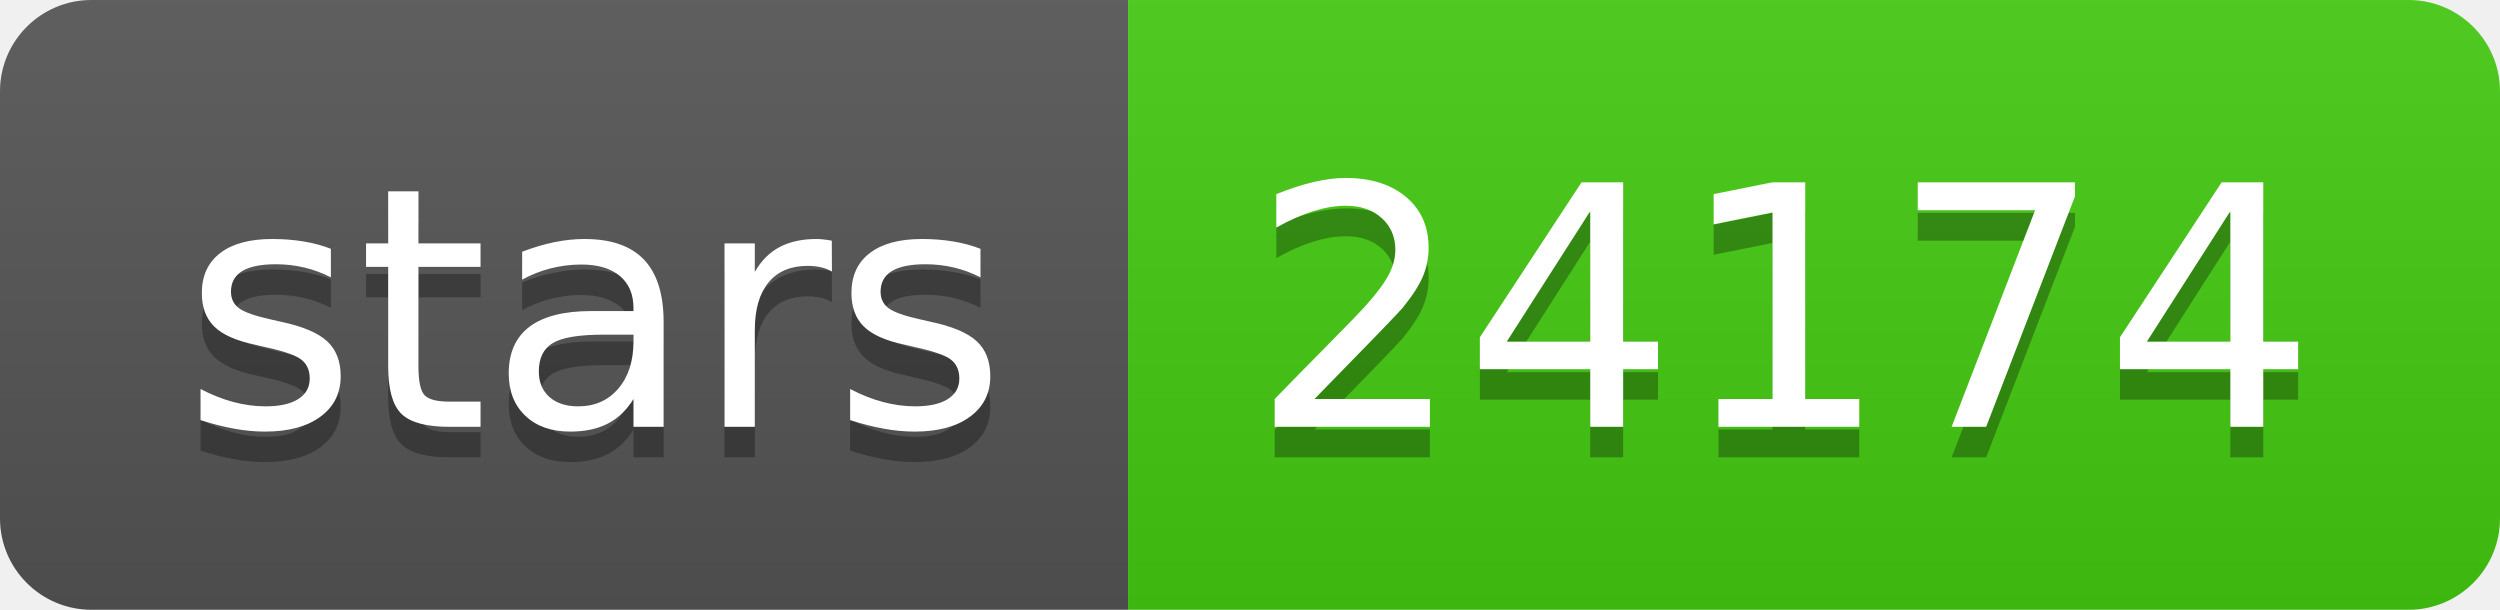
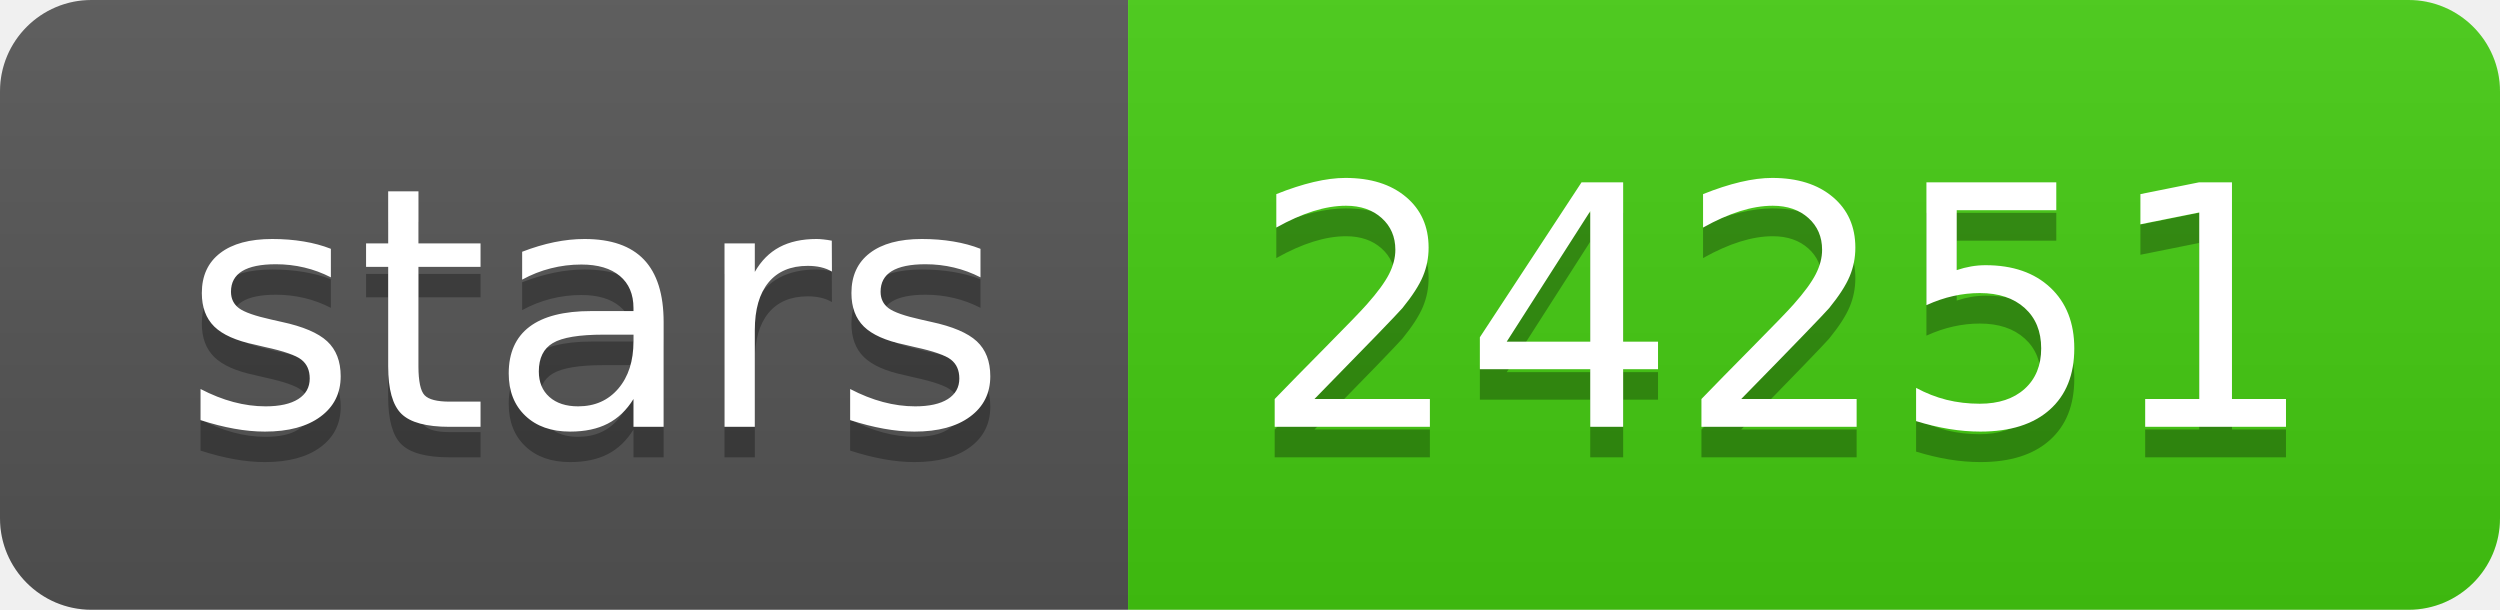
<svg xmlns="http://www.w3.org/2000/svg" width="82" height="20">
  <linearGradient id="b" x2="0" y2="100%">
    <stop offset="0" stop-color="#bbb" stop-opacity=".1" />
    <stop offset="1" stop-opacity=".1" />
  </linearGradient>
  <clipPath id="a">
    <rect width="82" height="20" rx="3" fill="#fff" />
  </clipPath>
  <g clip-path="url(#a)">
    <path fill="#555" d="M0 0h37v20H0z" />
    <path fill="#4c1" d="M37 0h45v20H37z" />
    <path fill="url(#b)" d="M0 0h82v20H0z" />
  </g>
  <g fill="#fff" text-anchor="middle" font-family="DejaVu Sans,Verdana,Geneva,sans-serif" font-size="110">
    <text x="195" y="150" fill="#010101" fill-opacity=".3" transform="scale(.1)" textLength="270">stars</text>
    <text x="195" y="140" transform="scale(.1)" textLength="270">stars</text>
-     <text x="585" y="150" fill="#010101" fill-opacity=".3" transform="scale(.1)" textLength="350">24174</text>
-     <text x="585" y="140" transform="scale(.1)" textLength="350">24174</text>
+     <text x="585" y="150" fill="#010101" fill-opacity=".3" transform="scale(.1)" textLength="350">24251</text>
+     <text x="585" y="140" transform="scale(.1)" textLength="350">24251</text>
  </g>
</svg>
